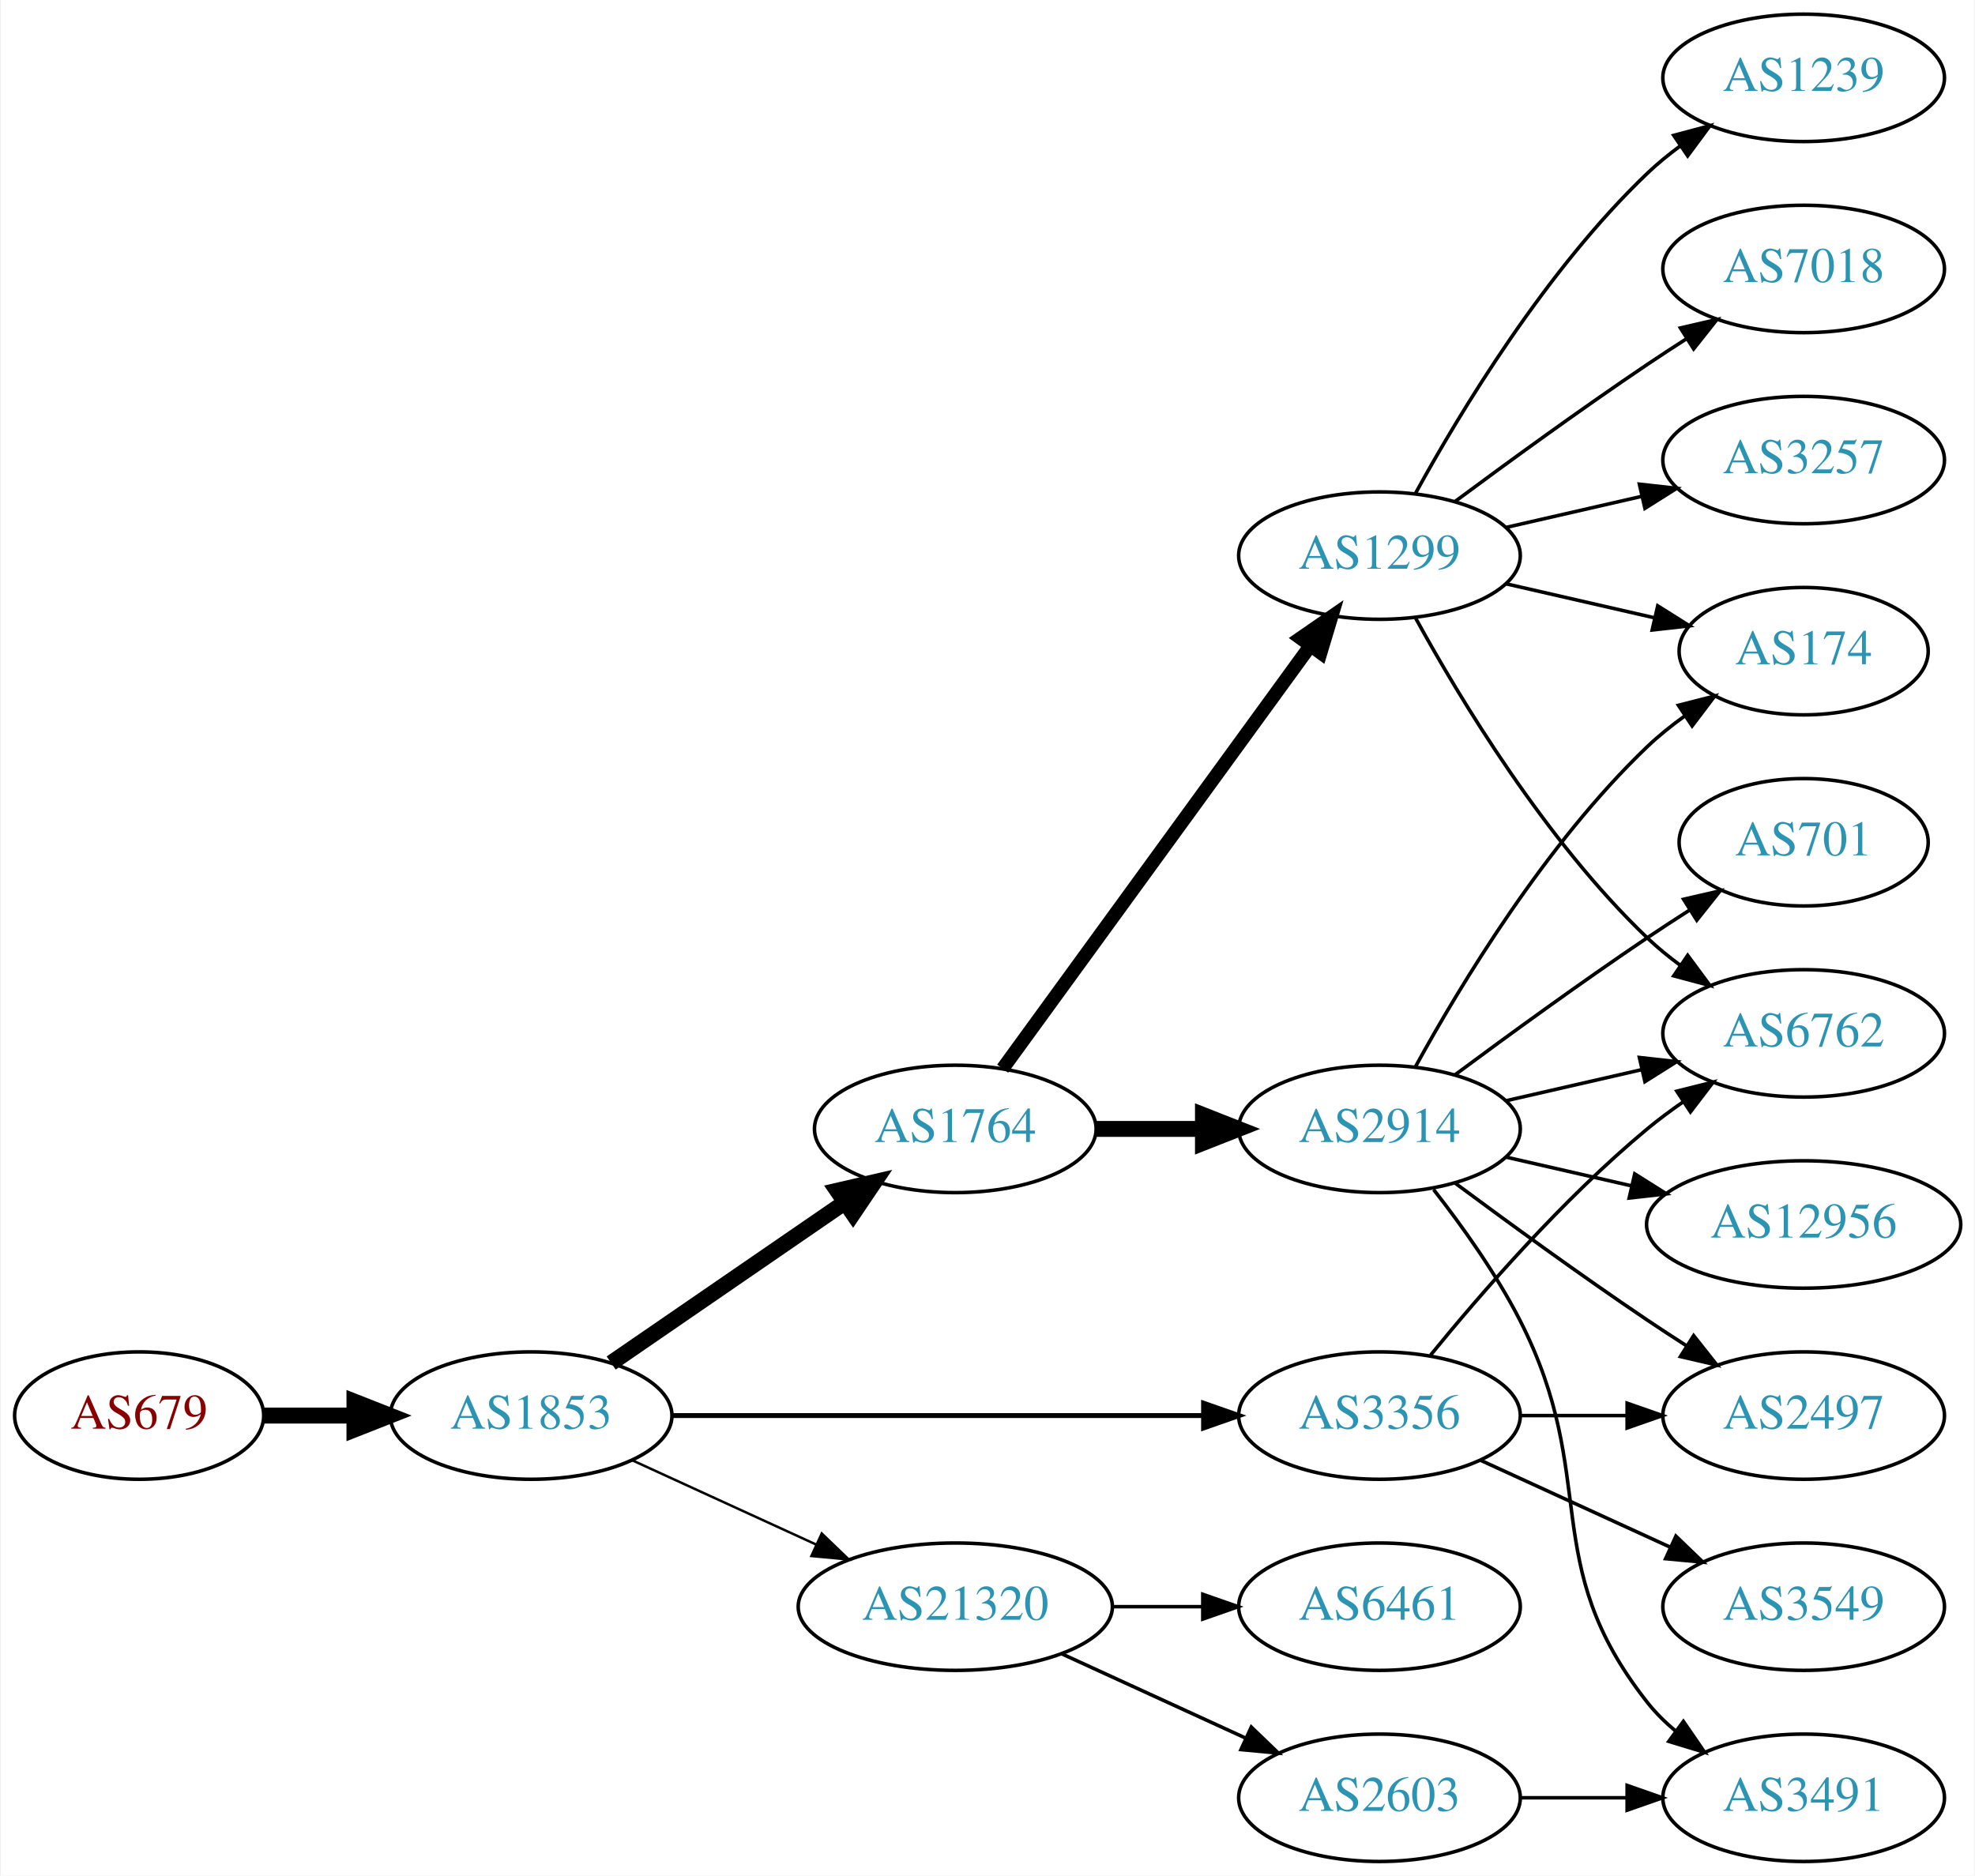
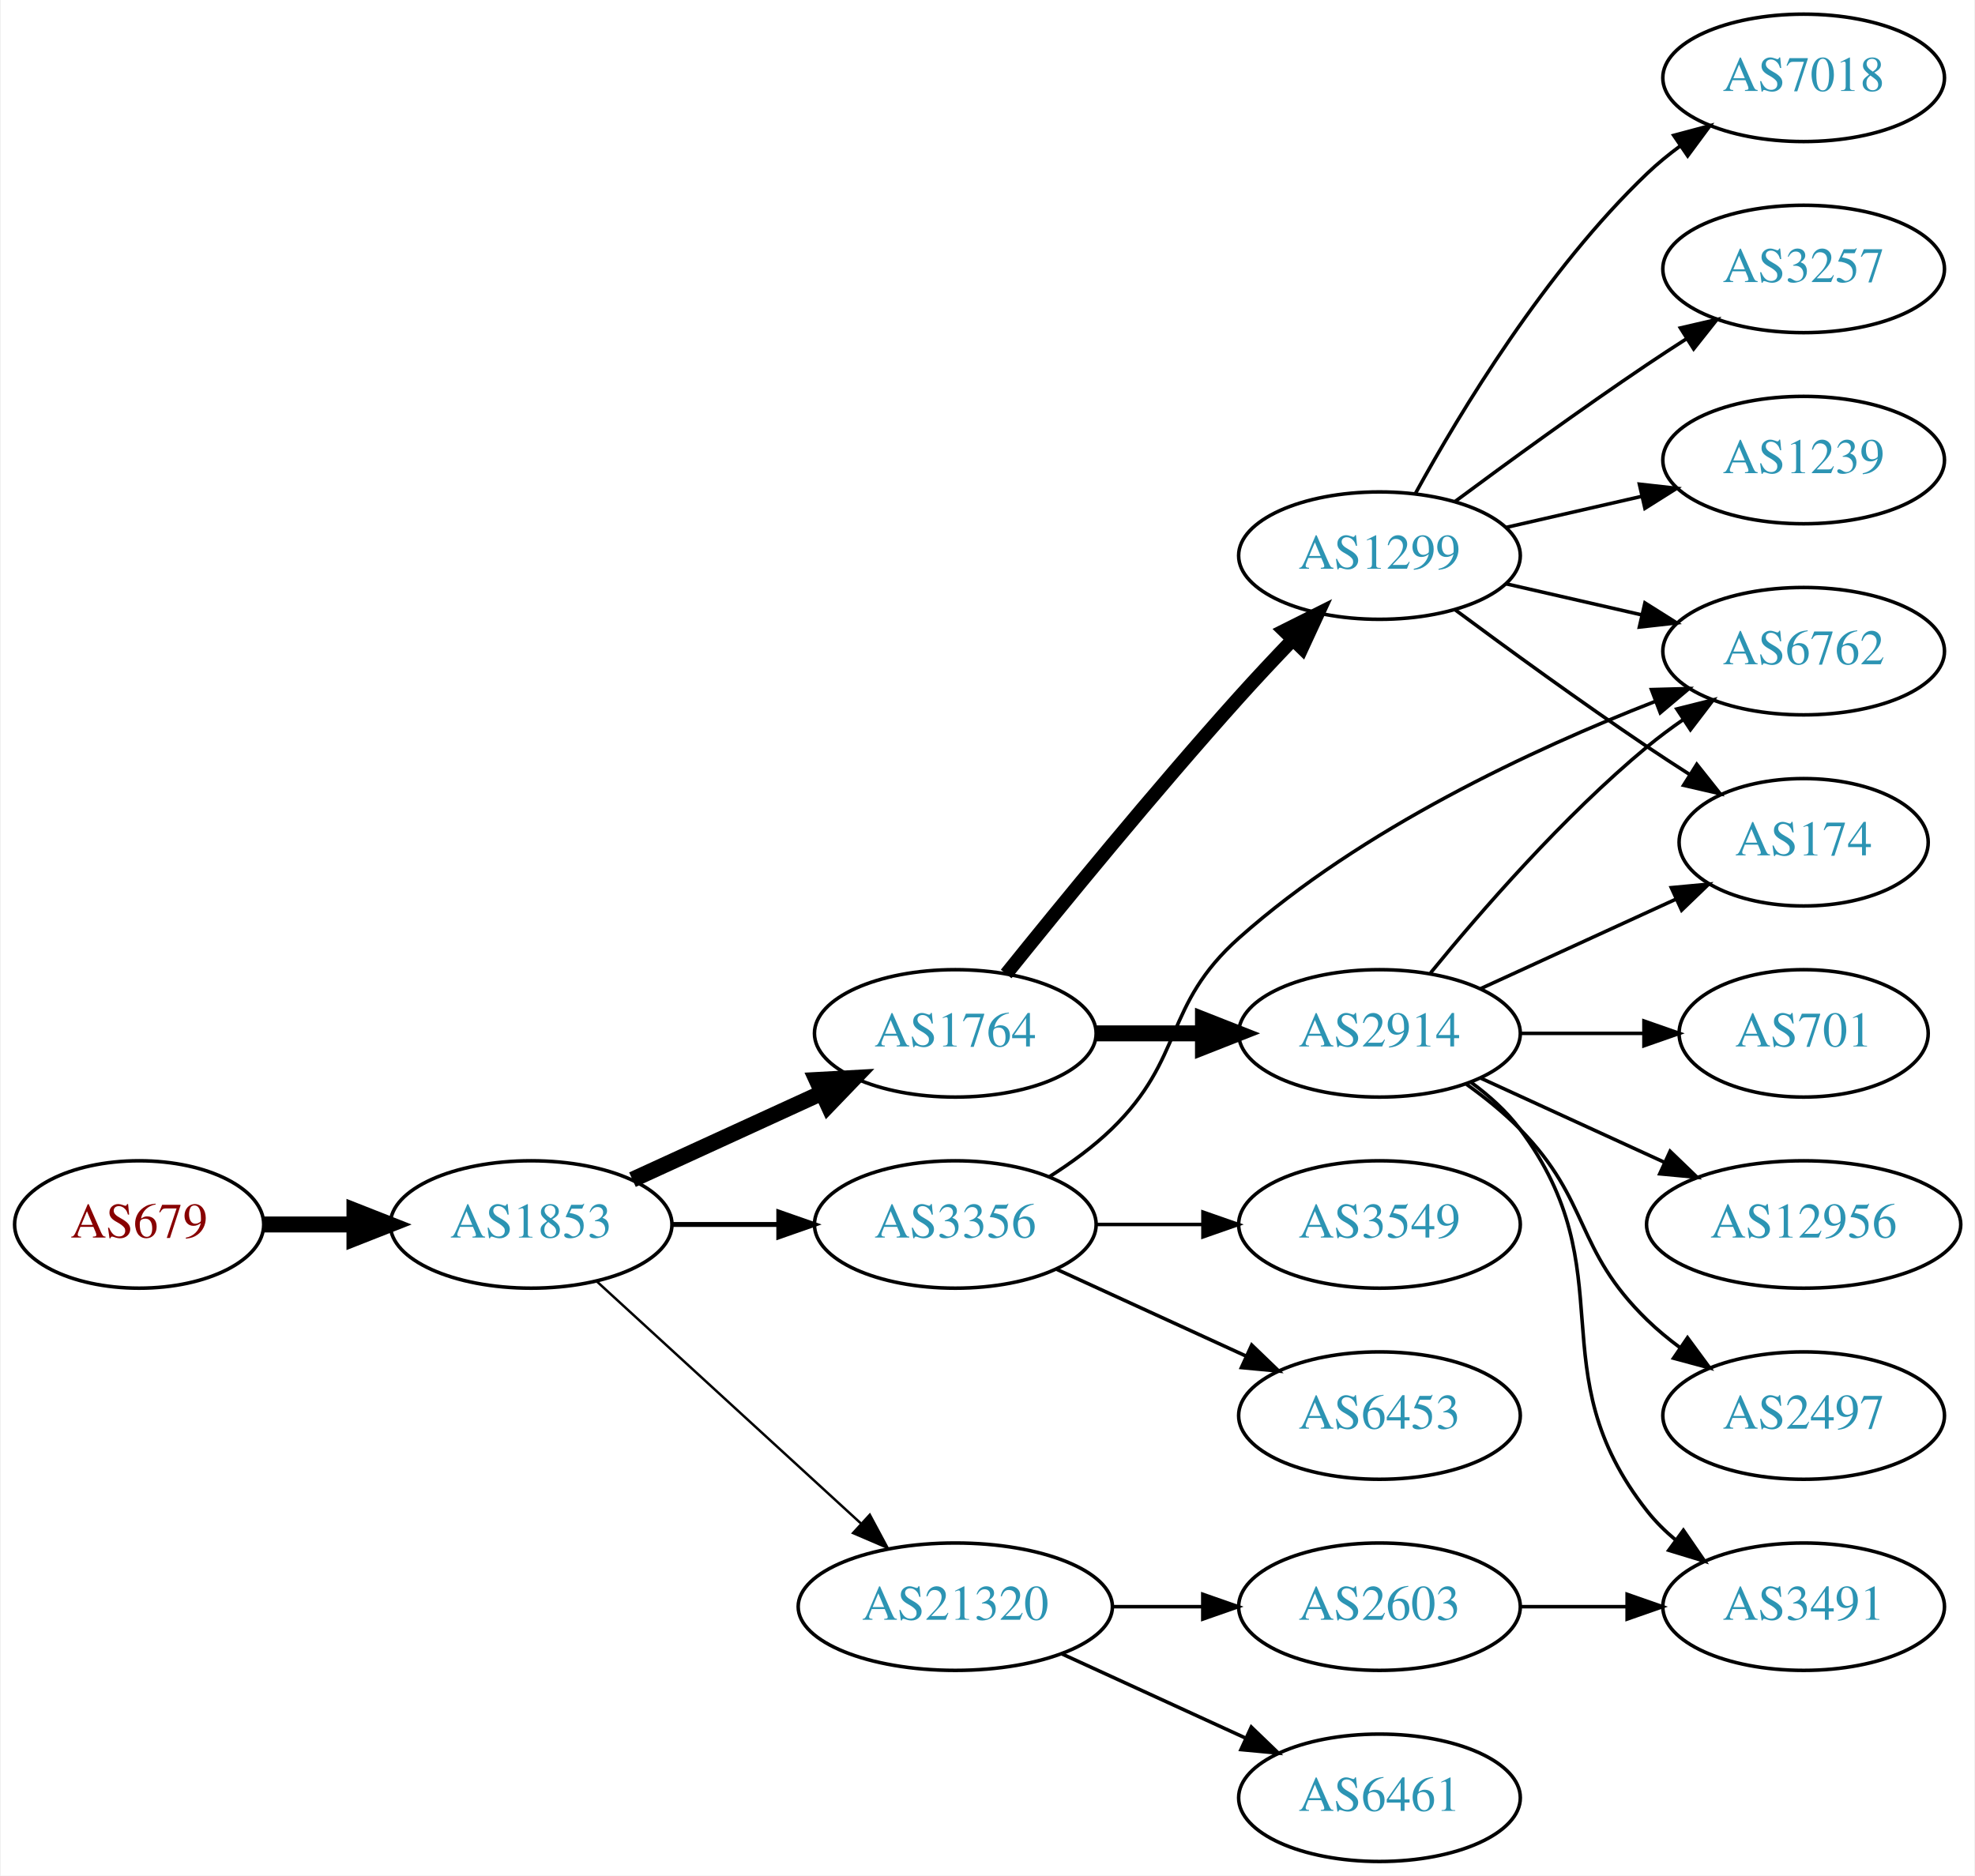
<svg xmlns="http://www.w3.org/2000/svg" xmlns:xlink="http://www.w3.org/1999/xlink" width="558pt" height="530pt" viewBox="0.00 0.00 557.56 530.00">
  <g id="graph0" class="graph" transform="scale(1 1) rotate(0) translate(4 526)">
    <polygon fill="white" stroke="none" points="-4,4 -4,-526 553.564,-526 553.564,4 -4,4" />
    <g id="node1" class="node">
      <g id="a_node1">
        <a xlink:href="/asn/679" xlink:title="AS679 ~ Vienna University of Technology [AT]">
-           <ellipse fill="#ffffff" stroke="black" cx="35.097" cy="-126" rx="35.194" ry="18" />
-           <text text-anchor="middle" x="35.097" y="-122.3" font-family="Times,serif" font-size="14.00" fill="#880000">AS679</text>
+           <ellipse fill="#ffffff" stroke="black" cx="35.097" cy="-180" rx="35.194" ry="18" />
+           <text text-anchor="middle" x="35.097" y="-176.3" font-family="Times,serif" font-size="14.00" fill="#880000">AS679</text>
        </a>
      </g>
    </g>
    <g id="node2" class="node">
      <g id="a_node2">
        <a xlink:href="/asn/1853" xlink:title="AS1853 ~ ACOnet Backbone [AT]">
-           <ellipse fill="#ffffff" stroke="black" cx="145.84" cy="-126" rx="39.794" ry="18" />
-           <text text-anchor="middle" x="145.84" y="-122.3" font-family="Times,serif" font-size="14.00" fill="#2c94b3">AS1853</text>
+           <ellipse fill="#ffffff" stroke="black" cx="145.84" cy="-180" rx="39.794" ry="18" />
+           <text text-anchor="middle" x="145.84" y="-176.3" font-family="Times,serif" font-size="14.00" fill="#2c94b3">AS1853</text>
        </a>
      </g>
    </g>
    <g id="edge1" class="edge">
-       <path fill="none" stroke="black" stroke-width="4.5" d="M70.206,-126C78.353,-126 87.21,-126 95.881,-126" />
-       <polygon fill="black" stroke="black" stroke-width="4.5" points="95.921,-129.938 105.921,-126 95.921,-122.063 95.921,-129.938" />
+       <path fill="none" stroke="black" stroke-width="4.5" d="M70.206,-180C78.353,-180 87.21,-180 95.881,-180" />
+       <polygon fill="black" stroke="black" stroke-width="4.5" points="95.921,-183.938 105.921,-180 95.921,-176.063 95.921,-183.938" />
    </g>
    <g id="node3" class="node">
      <g id="a_node3">
        <a xlink:href="/asn/1764" xlink:title="AS1764 ~ NEXTLAYER-AS [AT]">
-           <ellipse fill="#ffffff" stroke="black" cx="265.683" cy="-207" rx="39.794" ry="18" />
-           <text text-anchor="middle" x="265.683" y="-203.3" font-family="Times,serif" font-size="14.00" fill="#2c94b3">AS1764</text>
+           <ellipse fill="#ffffff" stroke="black" cx="265.683" cy="-234" rx="39.794" ry="18" />
+           <text text-anchor="middle" x="265.683" y="-230.3" font-family="Times,serif" font-size="14.00" fill="#2c94b3">AS1764</text>
        </a>
      </g>
    </g>
    <g id="edge2" class="edge">
-       <path fill="none" stroke="black" stroke-width="4.5" d="M168.454,-140.857C186.943,-153.565 213.757,-171.995 234.386,-186.175" />
-       <polygon fill="black" stroke="black" stroke-width="4.5" points="232.335,-189.544 242.807,-191.963 236.796,-183.054 232.335,-189.544" />
+       <path fill="none" stroke="black" stroke-width="4.5" d="M174.469,-192.661C190.426,-199.973 210.697,-209.261 227.979,-217.181" />
+       <polygon fill="black" stroke="black" stroke-width="4.5" points="226.496,-220.832 237.227,-221.419 229.776,-213.673 226.496,-220.832" />
    </g>
    <g id="node4" class="node">
      <g id="a_node4">
        <a xlink:href="/asn/3356" xlink:title="AS3356 ~ Level 3 Parent, LLC [US]">
-           <ellipse fill="#ffffff" stroke="black" cx="385.525" cy="-126" rx="39.794" ry="18" />
-           <text text-anchor="middle" x="385.525" y="-122.3" font-family="Times,serif" font-size="14.00" fill="#2c94b3">AS3356</text>
+           <ellipse fill="#ffffff" stroke="black" cx="265.683" cy="-180" rx="39.794" ry="18" />
+           <text text-anchor="middle" x="265.683" y="-176.3" font-family="Times,serif" font-size="14.00" fill="#2c94b3">AS3356</text>
        </a>
      </g>
    </g>
    <g id="edge3" class="edge">
-       <path fill="none" stroke="black" stroke-width="1.385" d="M185.557,-126C226.476,-126 291.116,-126 335.55,-126" />
-       <polygon fill="black" stroke="black" stroke-width="1.385" points="335.825,-129.5 345.825,-126 335.825,-122.5 335.825,-129.5" />
+       <path fill="none" stroke="black" stroke-width="1.385" d="M185.753,-180C195.306,-180 205.656,-180 215.619,-180" />
+       <polygon fill="black" stroke="black" stroke-width="1.385" points="215.811,-183.5 225.811,-180 215.811,-176.5 215.811,-183.5" />
    </g>
    <g id="node5" class="node">
      <g id="a_node5">
        <a xlink:href="/asn/21320" xlink:title="AS21320 ~ GEANT Vereniging [EU]">
          <ellipse fill="#ffffff" stroke="black" cx="265.683" cy="-72" rx="44.393" ry="18" />
          <text text-anchor="middle" x="265.683" y="-68.3" font-family="Times,serif" font-size="14.00" fill="#2c94b3">AS21320</text>
        </a>
      </g>
    </g>
    <g id="edge4" class="edge">
-       <path fill="none" stroke="black" stroke-width="0.692" d="M174.469,-113.339C189.967,-106.238 209.534,-97.272 226.48,-89.506" />
-       <polygon fill="black" stroke="black" stroke-width="0.692" points="227.95,-92.683 235.583,-85.335 225.034,-86.319 227.95,-92.683" />
+       <path fill="none" stroke="black" stroke-width="0.692" d="M164.482,-163.831C184.24,-145.724 216.443,-116.211 238.994,-95.543" />
+       <polygon fill="black" stroke="black" stroke-width="0.692" points="241.525,-97.971 246.532,-88.635 236.795,-92.811 241.525,-97.971" />
    </g>
    <g id="node6" class="node">
      <g id="a_node6">
-         <a xlink:href="/asn/2914" xlink:title="AS2914 ~ NTT America, Inc. [US]">
-           <ellipse fill="#ffffff" stroke="black" cx="385.525" cy="-207" rx="39.794" ry="18" />
-           <text text-anchor="middle" x="385.525" y="-203.3" font-family="Times,serif" font-size="14.00" fill="#2c94b3">AS2914</text>
-         </a>
-       </g>
-     </g>
-     <g id="edge5" class="edge">
-       <path fill="none" stroke="black" stroke-width="4.5" d="M305.595,-207C315.149,-207 325.498,-207 335.461,-207" />
-       <polygon fill="black" stroke="black" stroke-width="4.5" points="335.654,-210.938 345.654,-207 335.654,-203.063 335.654,-210.938" />
-     </g>
-     <g id="node7" class="node">
-       <g id="a_node7">
        <a xlink:href="/asn/1299" xlink:title="AS1299 ~ Telia Carrier [EU]">
          <ellipse fill="#ffffff" stroke="black" cx="385.525" cy="-369" rx="39.794" ry="18" />
          <text text-anchor="middle" x="385.525" y="-365.3" font-family="Times,serif" font-size="14.00" fill="#2c94b3">AS1299</text>
        </a>
      </g>
    </g>
+     <g id="edge5" class="edge">
+       <path fill="none" stroke="black" stroke-width="3.857" d="M280.057,-250.787C295.521,-270.019 321.924,-302.316 345.879,-329 350.646,-334.311 355.882,-339.889 360.918,-345.137" />
+       <polygon fill="black" stroke="black" stroke-width="3.857" points="358.603,-347.778 368.077,-352.522 363.629,-342.905 358.603,-347.778" />
+     </g>
+     <g id="node7" class="node">
+       <g id="a_node7">
+         <a xlink:href="/asn/2914" xlink:title="AS2914 ~ NTT America, Inc. [US]">
+           <ellipse fill="#ffffff" stroke="black" cx="385.525" cy="-234" rx="39.794" ry="18" />
+           <text text-anchor="middle" x="385.525" y="-230.3" font-family="Times,serif" font-size="14.00" fill="#2c94b3">AS2914</text>
+         </a>
+       </g>
+     </g>
    <g id="edge6" class="edge">
-       <path fill="none" stroke="black" stroke-width="3.857" d="M279.071,-224.031C299.793,-252.517 341.596,-309.985 365.884,-343.374" />
-       <polygon fill="black" stroke="black" stroke-width="3.857" points="363.235,-345.682 371.948,-351.71 368.896,-341.564 363.235,-345.682" />
+       <path fill="none" stroke="black" stroke-width="4.5" d="M305.595,-234C315.149,-234 325.498,-234 335.461,-234" />
+       <polygon fill="black" stroke="black" stroke-width="4.5" points="335.654,-237.938 345.654,-234 335.654,-230.063 335.654,-237.938" />
+     </g>
+     <g id="node12" class="node">
+       <g id="a_node12">
+         <a xlink:href="/asn/6762" xlink:title="AS6762 ~ TELECOM ITALIA SPARKLE S.p.A. [IT]">
+           <ellipse fill="#ffffff" stroke="black" cx="505.368" cy="-342" rx="39.794" ry="18" />
+           <text text-anchor="middle" x="505.368" y="-338.3" font-family="Times,serif" font-size="14.00" fill="#2c94b3">AS6762</text>
+         </a>
+       </g>
+     </g>
+     <g id="edge13" class="edge">
+       <path fill="none" stroke="black" d="M292.212,-193.462C298.375,-197.362 304.676,-201.948 309.879,-207 330.572,-227.094 324.339,-241.816 345.879,-261 380.532,-291.864 429.069,-314.392 463.275,-327.742" />
+       <polygon fill="black" stroke="black" points="462.368,-331.141 472.959,-331.426 464.858,-324.599 462.368,-331.141" />
+     </g>
+     <g id="node13" class="node">
+       <g id="a_node13">
+         <a xlink:href="/asn/3549" xlink:title="AS3549 ~ Level 3 Parent, LLC [US]">
+           <ellipse fill="#ffffff" stroke="black" cx="385.525" cy="-180" rx="39.794" ry="18" />
+           <text text-anchor="middle" x="385.525" y="-176.3" font-family="Times,serif" font-size="14.00" fill="#2c94b3">AS3549</text>
+         </a>
+       </g>
+     </g>
+     <g id="edge12" class="edge">
+       <path fill="none" stroke="black" d="M305.595,-180C315.149,-180 325.498,-180 335.461,-180" />
+       <polygon fill="black" stroke="black" points="335.654,-183.5 345.654,-180 335.654,-176.5 335.654,-183.5" />
+     </g>
+     <g id="node14" class="node">
+       <g id="a_node14">
+         <a xlink:href="/asn/6453" xlink:title="AS6453 ~ TATA COMMUNICATIONS (AMERICA) INC [US]">
+           <ellipse fill="#ffffff" stroke="black" cx="385.525" cy="-126" rx="39.794" ry="18" />
+           <text text-anchor="middle" x="385.525" y="-122.3" font-family="Times,serif" font-size="14.00" fill="#2c94b3">AS6453</text>
+         </a>
+       </g>
+     </g>
+     <g id="edge14" class="edge">
+       <path fill="none" stroke="black" d="M294.312,-167.339C310.269,-160.027 330.539,-150.739 347.822,-142.819" />
+       <polygon fill="black" stroke="black" points="349.437,-145.929 357.07,-138.581 346.521,-139.565 349.437,-145.929" />
+     </g>
+     <g id="node19" class="node">
+       <g id="a_node19">
+         <a xlink:href="/asn/2603" xlink:title="AS2603 ~ NORDUnet [NO]">
+           <ellipse fill="#ffffff" stroke="black" cx="385.525" cy="-72" rx="39.794" ry="18" />
+           <text text-anchor="middle" x="385.525" y="-68.3" font-family="Times,serif" font-size="14.00" fill="#2c94b3">AS2603</text>
+         </a>
+       </g>
+     </g>
+     <g id="edge21" class="edge">
+       <path fill="none" stroke="black" d="M309.894,-72C318.206,-72 326.969,-72 335.452,-72" />
+       <polygon fill="black" stroke="black" points="335.61,-75.5 345.61,-72 335.61,-68.5 335.61,-75.5" />
+     </g>
+     <g id="node20" class="node">
+       <g id="a_node20">
+         <a xlink:href="/asn/6461" xlink:title="AS6461 ~ Zayo Bandwidth [US]">
+           <ellipse fill="#ffffff" stroke="black" cx="385.525" cy="-18" rx="39.794" ry="18" />
+           <text text-anchor="middle" x="385.525" y="-14.3" font-family="Times,serif" font-size="14.00" fill="#2c94b3">AS6461</text>
+         </a>
+       </g>
+     </g>
+     <g id="edge22" class="edge">
+       <path fill="none" stroke="black" d="M295.812,-58.652C311.424,-51.498 330.821,-42.609 347.493,-34.969" />
+       <polygon fill="black" stroke="black" points="349.312,-37.986 356.945,-30.638 346.396,-31.622 349.312,-37.986" />
+     </g>
+     <g id="node8" class="node">
+       <g id="a_node8">
+         <a xlink:href="/asn/7018" xlink:title="AS7018 ~ AT&amp;T Services, Inc. [US]">
+           <ellipse fill="#ffffff" stroke="black" cx="505.368" cy="-504" rx="39.794" ry="18" />
+           <text text-anchor="middle" x="505.368" y="-500.3" font-family="Times,serif" font-size="14.00" fill="#2c94b3">AS7018</text>
+         </a>
+       </g>
+     </g>
+     <g id="edge7" class="edge">
+       <path fill="none" stroke="black" d="M395.767,-386.713C408.312,-409.561 432.489,-449.611 461.172,-477 464.04,-479.739 467.229,-482.347 470.538,-484.785" />
+       <polygon fill="black" stroke="black" points="468.662,-487.742 478.897,-490.477 472.601,-481.956 468.662,-487.742" />
    </g>
    <g id="node9" class="node">
      <g id="a_node9">
+         <a xlink:href="/asn/3257" xlink:title="AS3257 ~ GTT [DE]">
+           <ellipse fill="#ffffff" stroke="black" cx="505.368" cy="-450" rx="39.794" ry="18" />
+           <text text-anchor="middle" x="505.368" y="-446.3" font-family="Times,serif" font-size="14.00" fill="#2c94b3">AS3257</text>
+         </a>
+       </g>
+     </g>
+     <g id="edge8" class="edge">
+       <path fill="none" stroke="black" d="M406.856,-384.277C421.718,-395.304 442.463,-410.407 461.172,-423 464.721,-425.389 468.471,-427.839 472.22,-430.242" />
+       <polygon fill="black" stroke="black" points="470.546,-433.325 480.868,-435.712 474.288,-427.409 470.546,-433.325" />
+     </g>
+     <g id="node10" class="node">
+       <g id="a_node10">
+         <a xlink:href="/asn/174" xlink:title="AS174 ~ Cogent Communications [US]">
+           <ellipse fill="#ffffff" stroke="black" cx="505.368" cy="-288" rx="35.194" ry="18" />
+           <text text-anchor="middle" x="505.368" y="-284.3" font-family="Times,serif" font-size="14.00" fill="#2c94b3">AS174</text>
+         </a>
+       </g>
+     </g>
+     <g id="edge9" class="edge">
+       <path fill="none" stroke="black" d="M406.856,-353.723C421.718,-342.696 442.463,-327.593 461.172,-315 464.989,-312.431 469.039,-309.79 473.07,-307.214" />
+       <polygon fill="black" stroke="black" points="475.174,-310.025 481.764,-301.729 471.439,-304.105 475.174,-310.025" />
+     </g>
+     <g id="node11" class="node">
+       <g id="a_node11">
+         <a xlink:href="/asn/1239" xlink:title="AS1239 ~ Sprint [US]">
+           <ellipse fill="#ffffff" stroke="black" cx="505.368" cy="-396" rx="39.794" ry="18" />
+           <text text-anchor="middle" x="505.368" y="-392.3" font-family="Times,serif" font-size="14.00" fill="#2c94b3">AS1239</text>
+         </a>
+       </g>
+     </g>
+     <g id="edge10" class="edge">
+       <path fill="none" stroke="black" d="M421.245,-376.955C433.245,-379.704 446.865,-382.825 459.558,-385.733" />
+       <polygon fill="black" stroke="black" points="458.96,-389.187 469.49,-388.009 460.524,-382.364 458.96,-389.187" />
+     </g>
+     <g id="edge11" class="edge">
+       <path fill="none" stroke="black" d="M421.245,-361.045C433.245,-358.296 446.865,-355.175 459.558,-352.267" />
+       <polygon fill="black" stroke="black" points="460.524,-355.636 469.49,-349.991 458.96,-348.813 460.524,-355.636" />
+     </g>
+     <g id="edge19" class="edge">
+       <path fill="none" stroke="black" d="M414.154,-246.661C430.57,-254.183 451.552,-263.798 469.149,-271.861" />
+       <polygon fill="black" stroke="black" points="467.977,-275.174 478.526,-276.158 470.893,-268.811 467.977,-275.174" />
+     </g>
+     <g id="edge16" class="edge">
+       <path fill="none" stroke="black" d="M399.944,-251.065C414.059,-268.375 437.474,-295.345 461.172,-315 464.388,-317.668 467.889,-320.27 471.459,-322.741" />
+       <polygon fill="black" stroke="black" points="469.537,-325.666 479.816,-328.236 473.383,-319.817 469.537,-325.666" />
+     </g>
+     <g id="node15" class="node">
+       <g id="a_node15">
+         <a xlink:href="/asn/701" xlink:title="AS701 ~ UUNET [US]">
+           <ellipse fill="#ffffff" stroke="black" cx="505.368" cy="-234" rx="35.194" ry="18" />
+           <text text-anchor="middle" x="505.368" y="-230.3" font-family="Times,serif" font-size="14.00" fill="#2c94b3">AS701</text>
+         </a>
+       </g>
+     </g>
+     <g id="edge15" class="edge">
+       <path fill="none" stroke="black" d="M425.438,-234C436.525,-234 448.684,-234 460.067,-234" />
+       <polygon fill="black" stroke="black" points="460.248,-237.5 470.248,-234 460.248,-230.5 460.248,-237.5" />
+     </g>
+     <g id="node16" class="node">
+       <g id="a_node16">
+         <a xlink:href="/asn/12956" xlink:title="AS12956 ~ TELXIUS [ES]">
+           <ellipse fill="#ffffff" stroke="black" cx="505.368" cy="-180" rx="44.393" ry="18" />
+           <text text-anchor="middle" x="505.368" y="-176.3" font-family="Times,serif" font-size="14.00" fill="#2c94b3">AS12956</text>
+         </a>
+       </g>
+     </g>
+     <g id="edge17" class="edge">
+       <path fill="none" stroke="black" d="M414.154,-221.339C429.652,-214.238 449.219,-205.272 466.165,-197.506" />
+       <polygon fill="black" stroke="black" points="467.635,-200.683 475.268,-193.335 464.719,-194.319 467.635,-200.683" />
+     </g>
+     <g id="node17" class="node">
+       <g id="a_node17">
        <a xlink:href="/asn/2497" xlink:title="AS2497 ~ Internet Initiative Japan Inc. [JP]">
          <ellipse fill="#ffffff" stroke="black" cx="505.368" cy="-126" rx="39.794" ry="18" />
          <text text-anchor="middle" x="505.368" y="-122.3" font-family="Times,serif" font-size="14.00" fill="#2c94b3">AS2497</text>
        </a>
      </g>
    </g>
-     <g id="edge16" class="edge">
-       <path fill="none" stroke="black" d="M425.438,-126C434.991,-126 445.341,-126 455.304,-126" />
-       <polygon fill="black" stroke="black" points="455.496,-129.5 465.496,-126 455.496,-122.5 455.496,-129.5" />
-     </g>
-     <g id="node13" class="node">
-       <g id="a_node13">
-         <a xlink:href="/asn/6762" xlink:title="AS6762 ~ TELECOM ITALIA SPARKLE S.p.A. [IT]">
-           <ellipse fill="#ffffff" stroke="black" cx="505.368" cy="-234" rx="39.794" ry="18" />
-           <text text-anchor="middle" x="505.368" y="-230.3" font-family="Times,serif" font-size="14.00" fill="#2c94b3">AS6762</text>
-         </a>
-       </g>
-     </g>
-     <g id="edge17" class="edge">
-       <path fill="none" stroke="black" d="M399.944,-143.065C414.059,-160.375 437.474,-187.345 461.172,-207 464.388,-209.668 467.889,-212.27 471.459,-214.741" />
-       <polygon fill="black" stroke="black" points="469.537,-217.666 479.816,-220.236 473.383,-211.817 469.537,-217.666" />
-     </g>
-     <g id="node16" class="node">
-       <g id="a_node16">
-         <a xlink:href="/asn/3549" xlink:title="AS3549 ~ Level 3 Parent, LLC [US]">
-           <ellipse fill="#ffffff" stroke="black" cx="505.368" cy="-72" rx="39.794" ry="18" />
-           <text text-anchor="middle" x="505.368" y="-68.3" font-family="Times,serif" font-size="14.00" fill="#2c94b3">AS3549</text>
-         </a>
-       </g>
-     </g>
    <g id="edge18" class="edge">
-       <path fill="none" stroke="black" d="M414.154,-113.339C430.111,-106.027 450.382,-96.739 467.664,-88.819" />
-       <polygon fill="black" stroke="black" points="469.279,-91.929 476.912,-84.581 466.363,-85.565 469.279,-91.929" />
-     </g>
-     <g id="node14" class="node">
-       <g id="a_node14">
-         <a xlink:href="/asn/2603" xlink:title="AS2603 ~ NORDUnet [NO]">
-           <ellipse fill="#ffffff" stroke="black" cx="385.525" cy="-18" rx="39.794" ry="18" />
-           <text text-anchor="middle" x="385.525" y="-14.3" font-family="Times,serif" font-size="14.00" fill="#2c94b3">AS2603</text>
-         </a>
-       </g>
-     </g>
-     <g id="edge13" class="edge">
-       <path fill="none" stroke="black" d="M295.812,-58.652C311.424,-51.498 330.821,-42.609 347.493,-34.969" />
-       <polygon fill="black" stroke="black" points="349.312,-37.986 356.945,-30.638 346.396,-31.622 349.312,-37.986" />
-     </g>
-     <g id="node15" class="node">
-       <g id="a_node15">
-         <a xlink:href="/asn/6461" xlink:title="AS6461 ~ Zayo Bandwidth [US]">
-           <ellipse fill="#ffffff" stroke="black" cx="385.525" cy="-72" rx="39.794" ry="18" />
-           <text text-anchor="middle" x="385.525" y="-68.3" font-family="Times,serif" font-size="14.00" fill="#2c94b3">AS6461</text>
-         </a>
-       </g>
-     </g>
-     <g id="edge14" class="edge">
-       <path fill="none" stroke="black" d="M309.894,-72C318.206,-72 326.969,-72 335.452,-72" />
-       <polygon fill="black" stroke="black" points="335.61,-75.5 345.61,-72 335.61,-68.5 335.61,-75.5" />
-     </g>
-     <g id="node8" class="node">
-       <g id="a_node8">
-         <a xlink:href="/asn/174" xlink:title="AS174 ~ Cogent Communications [US]">
-           <ellipse fill="#ffffff" stroke="black" cx="505.368" cy="-342" rx="35.194" ry="18" />
-           <text text-anchor="middle" x="505.368" y="-338.3" font-family="Times,serif" font-size="14.00" fill="#2c94b3">AS174</text>
-         </a>
-       </g>
-     </g>
-     <g id="edge7" class="edge">
-       <path fill="none" stroke="black" d="M395.767,-224.713C408.312,-247.561 432.489,-287.611 461.172,-315 464.426,-318.107 468.093,-321.046 471.879,-323.76" />
-       <polygon fill="black" stroke="black" points="469.982,-326.701 480.247,-329.322 473.857,-320.872 469.982,-326.701" />
-     </g>
-     <g id="edge8" class="edge">
-       <path fill="none" stroke="black" d="M406.856,-191.723C421.718,-180.696 442.463,-165.593 461.172,-153 464.721,-150.611 468.471,-148.161 472.22,-145.758" />
-       <polygon fill="black" stroke="black" points="474.288,-148.591 480.868,-140.288 470.546,-142.675 474.288,-148.591" />
-     </g>
-     <g id="node10" class="node">
-       <g id="a_node10">
-         <a xlink:href="/asn/3491" xlink:title="AS3491 ~ PCCW Global, Inc. [US]">
-           <ellipse fill="#ffffff" stroke="black" cx="505.368" cy="-18" rx="39.794" ry="18" />
-           <text text-anchor="middle" x="505.368" y="-14.3" font-family="Times,serif" font-size="14.00" fill="#2c94b3">AS3491</text>
-         </a>
-       </g>
-     </g>
-     <g id="edge9" class="edge">
-       <path fill="none" stroke="black" d="M400.822,-189.86C408.808,-179.647 418.47,-166.147 425.172,-153 448.152,-107.923 429.873,-84.754 461.172,-45 463.497,-42.047 466.241,-39.33 469.2,-36.853" />
-       <polygon fill="black" stroke="black" points="471.392,-39.585 477.396,-30.855 467.259,-33.936 471.392,-39.585" />
-     </g>
-     <g id="node11" class="node">
-       <g id="a_node11">
-         <a xlink:href="/asn/701" xlink:title="AS701 ~ UUNET [US]">
-           <ellipse fill="#ffffff" stroke="black" cx="505.368" cy="-288" rx="35.194" ry="18" />
-           <text text-anchor="middle" x="505.368" y="-284.3" font-family="Times,serif" font-size="14.00" fill="#2c94b3">AS701</text>
-         </a>
-       </g>
-     </g>
-     <g id="edge10" class="edge">
-       <path fill="none" stroke="black" d="M406.856,-222.277C421.718,-233.304 442.463,-248.407 461.172,-261 464.989,-263.569 469.039,-266.21 473.07,-268.786" />
-       <polygon fill="black" stroke="black" points="471.439,-271.895 481.764,-274.271 475.174,-265.975 471.439,-271.895" />
-     </g>
-     <g id="node12" class="node">
-       <g id="a_node12">
-         <a xlink:href="/asn/12956" xlink:title="AS12956 ~ TELXIUS [ES]">
-           <ellipse fill="#ffffff" stroke="black" cx="505.368" cy="-180" rx="44.393" ry="18" />
-           <text text-anchor="middle" x="505.368" y="-176.3" font-family="Times,serif" font-size="14.00" fill="#2c94b3">AS12956</text>
-         </a>
-       </g>
-     </g>
-     <g id="edge11" class="edge">
-       <path fill="none" stroke="black" d="M421.245,-199.045C432.383,-196.493 444.918,-193.621 456.811,-190.896" />
-       <polygon fill="black" stroke="black" points="457.64,-194.297 466.606,-188.652 456.077,-187.474 457.64,-194.297" />
-     </g>
-     <g id="edge12" class="edge">
-       <path fill="none" stroke="black" d="M421.245,-214.955C433.245,-217.704 446.865,-220.825 459.558,-223.733" />
-       <polygon fill="black" stroke="black" points="458.96,-227.187 469.49,-226.009 460.524,-220.364 458.96,-227.187" />
-     </g>
-     <g id="edge19" class="edge">
-       <path fill="none" stroke="black" d="M421.245,-361.045C434.337,-358.045 449.359,-354.604 463,-351.478" />
-       <polygon fill="black" stroke="black" points="464.142,-354.807 473.107,-349.162 462.578,-347.984 464.142,-354.807" />
-     </g>
-     <g id="edge21" class="edge">
-       <path fill="none" stroke="black" d="M395.767,-351.287C408.312,-328.439 432.489,-288.389 461.172,-261 464.04,-258.261 467.229,-255.653 470.538,-253.215" />
-       <polygon fill="black" stroke="black" points="472.601,-256.044 478.897,-247.523 468.662,-250.258 472.601,-256.044" />
-     </g>
-     <g id="node17" class="node">
-       <g id="a_node17">
-         <a xlink:href="/asn/3257" xlink:title="AS3257 ~ GTT [DE]">
-           <ellipse fill="#ffffff" stroke="black" cx="505.368" cy="-396" rx="39.794" ry="18" />
-           <text text-anchor="middle" x="505.368" y="-392.3" font-family="Times,serif" font-size="14.00" fill="#2c94b3">AS3257</text>
-         </a>
-       </g>
-     </g>
-     <g id="edge20" class="edge">
-       <path fill="none" stroke="black" d="M421.245,-376.955C433.245,-379.704 446.865,-382.825 459.558,-385.733" />
-       <polygon fill="black" stroke="black" points="458.96,-389.187 469.49,-388.009 460.524,-382.364 458.96,-389.187" />
+       <path fill="none" stroke="black" d="M410.119,-219.611C415.375,-215.852 420.707,-211.563 425.172,-207 445.344,-186.383 440.479,-173.094 461.172,-153 464.017,-150.237 467.191,-147.614 470.491,-145.166" />
+       <polygon fill="black" stroke="black" points="472.556,-147.994 478.839,-139.462 468.607,-142.214 472.556,-147.994" />
    </g>
    <g id="node18" class="node">
      <g id="a_node18">
-         <a xlink:href="/asn/1239" xlink:title="AS1239 ~ Sprint [US]">
-           <ellipse fill="#ffffff" stroke="black" cx="505.368" cy="-504" rx="39.794" ry="18" />
-           <text text-anchor="middle" x="505.368" y="-500.3" font-family="Times,serif" font-size="14.00" fill="#2c94b3">AS1239</text>
-         </a>
-       </g>
-     </g>
-     <g id="edge22" class="edge">
-       <path fill="none" stroke="black" d="M395.767,-386.713C408.312,-409.561 432.489,-449.611 461.172,-477 464.04,-479.739 467.229,-482.347 470.538,-484.785" />
-       <polygon fill="black" stroke="black" points="468.662,-487.742 478.897,-490.477 472.601,-481.956 468.662,-487.742" />
-     </g>
-     <g id="node19" class="node">
-       <g id="a_node19">
-         <a xlink:href="/asn/7018" xlink:title="AS7018 ~ AT&amp;T Services, Inc. [US]">
-           <ellipse fill="#ffffff" stroke="black" cx="505.368" cy="-450" rx="39.794" ry="18" />
-           <text text-anchor="middle" x="505.368" y="-446.3" font-family="Times,serif" font-size="14.00" fill="#2c94b3">AS7018</text>
-         </a>
-       </g>
+         <a xlink:href="/asn/3491" xlink:title="AS3491 ~ PCCW Global, Inc. [US]">
+           <ellipse fill="#ffffff" stroke="black" cx="505.368" cy="-72" rx="39.794" ry="18" />
+           <text text-anchor="middle" x="505.368" y="-68.3" font-family="Times,serif" font-size="14.00" fill="#2c94b3">AS3491</text>
+         </a>
+       </g>
+     </g>
+     <g id="edge20" class="edge">
+       <path fill="none" stroke="black" d="M411.456,-220.118C416.532,-216.389 421.45,-211.984 425.172,-207 455.443,-166.458 429.873,-138.754 461.172,-99 463.497,-96.047 466.241,-93.33 469.2,-90.853" />
+       <polygon fill="black" stroke="black" points="471.392,-93.585 477.396,-84.855 467.259,-87.936 471.392,-93.585" />
    </g>
    <g id="edge23" class="edge">
-       <path fill="none" stroke="black" d="M406.856,-384.277C421.718,-395.304 442.463,-410.407 461.172,-423 464.721,-425.389 468.471,-427.839 472.22,-430.242" />
-       <polygon fill="black" stroke="black" points="470.546,-433.325 480.868,-435.712 474.288,-427.409 470.546,-433.325" />
-     </g>
-     <g id="edge15" class="edge">
-       <path fill="none" stroke="black" d="M425.438,-18C434.991,-18 445.341,-18 455.304,-18" />
-       <polygon fill="black" stroke="black" points="455.496,-21.5 465.496,-18 455.496,-14.5 455.496,-21.5" />
+       <path fill="none" stroke="black" d="M425.438,-72C434.991,-72 445.341,-72 455.304,-72" />
+       <polygon fill="black" stroke="black" points="455.496,-75.5 465.496,-72 455.496,-68.5 455.496,-75.5" />
    </g>
  </g>
</svg>
